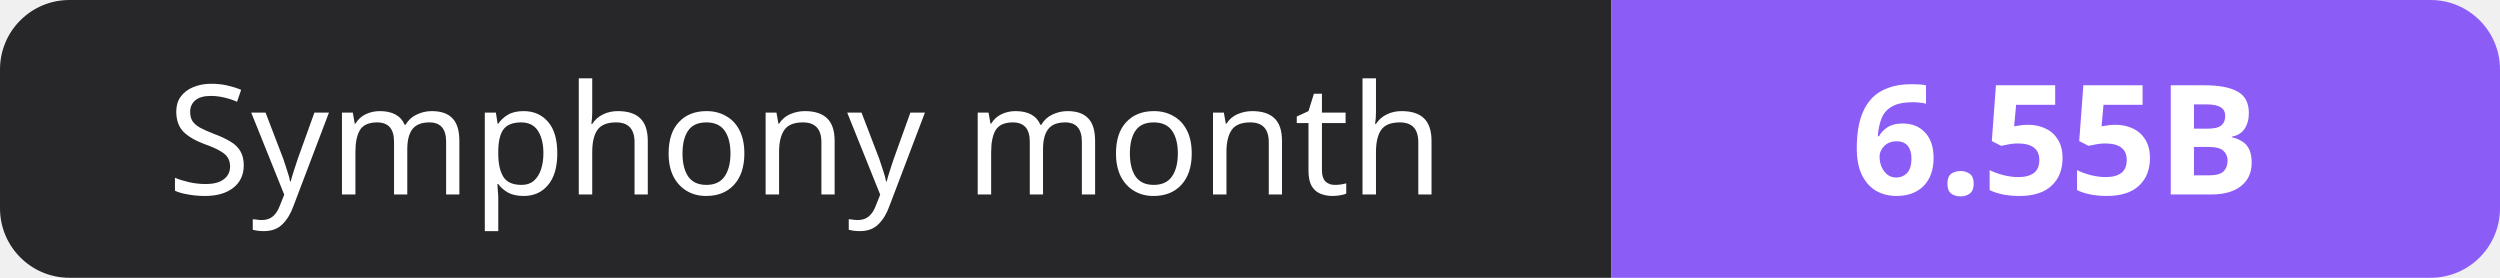
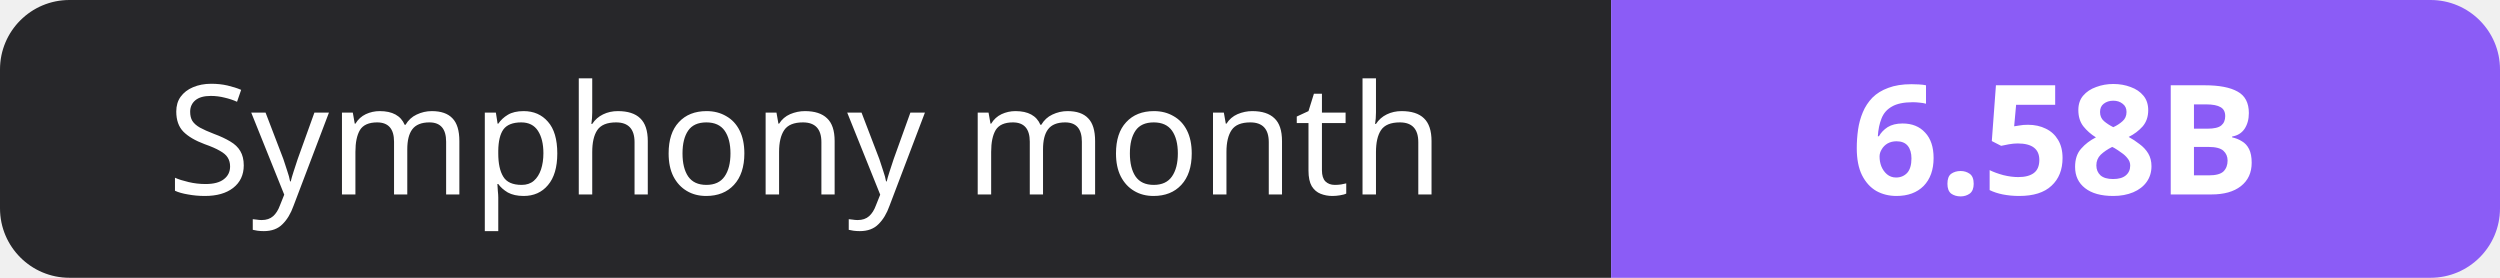
- <svg xmlns="http://www.w3.org/2000/svg" width="180" height="20" role="img" aria-label="Symphony month: 6.55B">
+ <svg xmlns="http://www.w3.org/2000/svg" width="180" height="20" role="img" aria-label="Symphony month: 6.58B">
  <clipPath id="r">
    <rect width="180" height="20" rx="5" fill="#fff" />
  </clipPath>
  <g clip-path="url(#r)">
    <rect width="116" height="20" fill="#27272a" />
    <rect x="116" width="64" height="20" fill="#8b5cf6" />
  </g>
  <g fill="#fff" text-anchor="middle" font-family="Verdana,Geneva,sans-serif" font-size="11">
    <text x="58.0" y="14">Symphony month</text>
-     <text x="148.0" y="14" font-weight="700">6.55B</text>
+     <text x="148.0" y="14" font-weight="700">6.58B</text>
  </g>
</svg>
